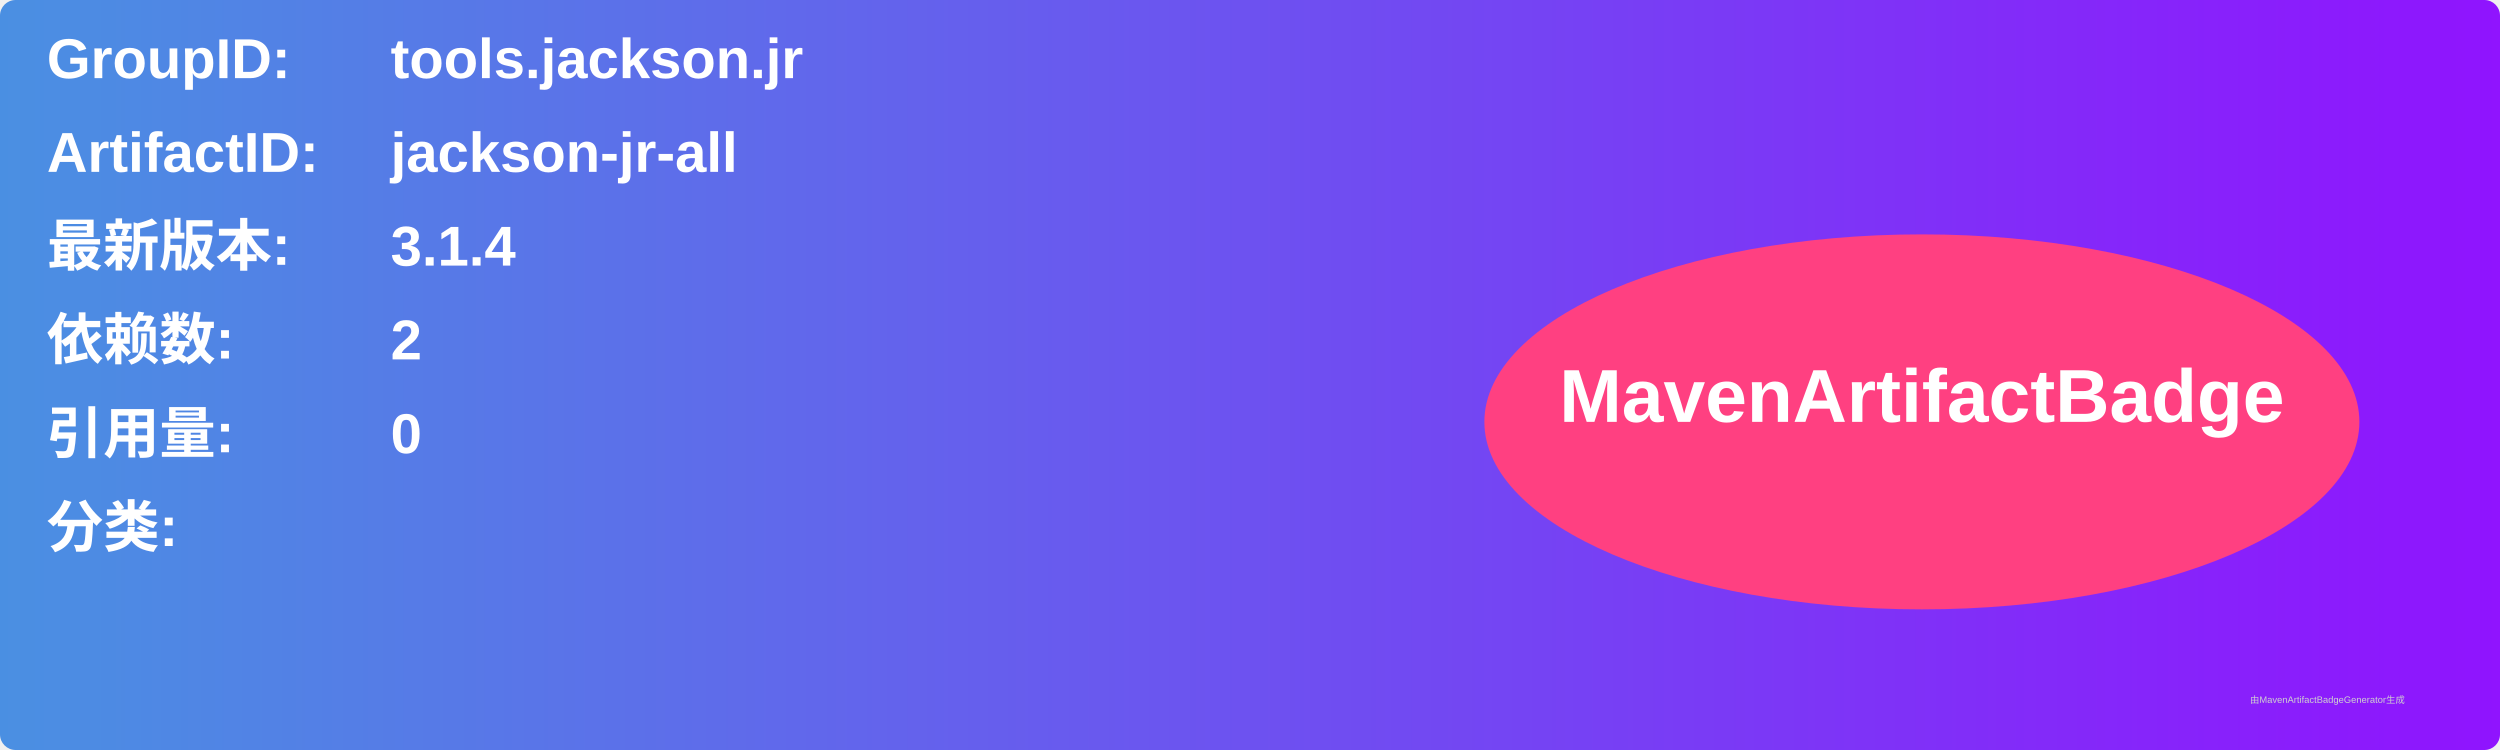
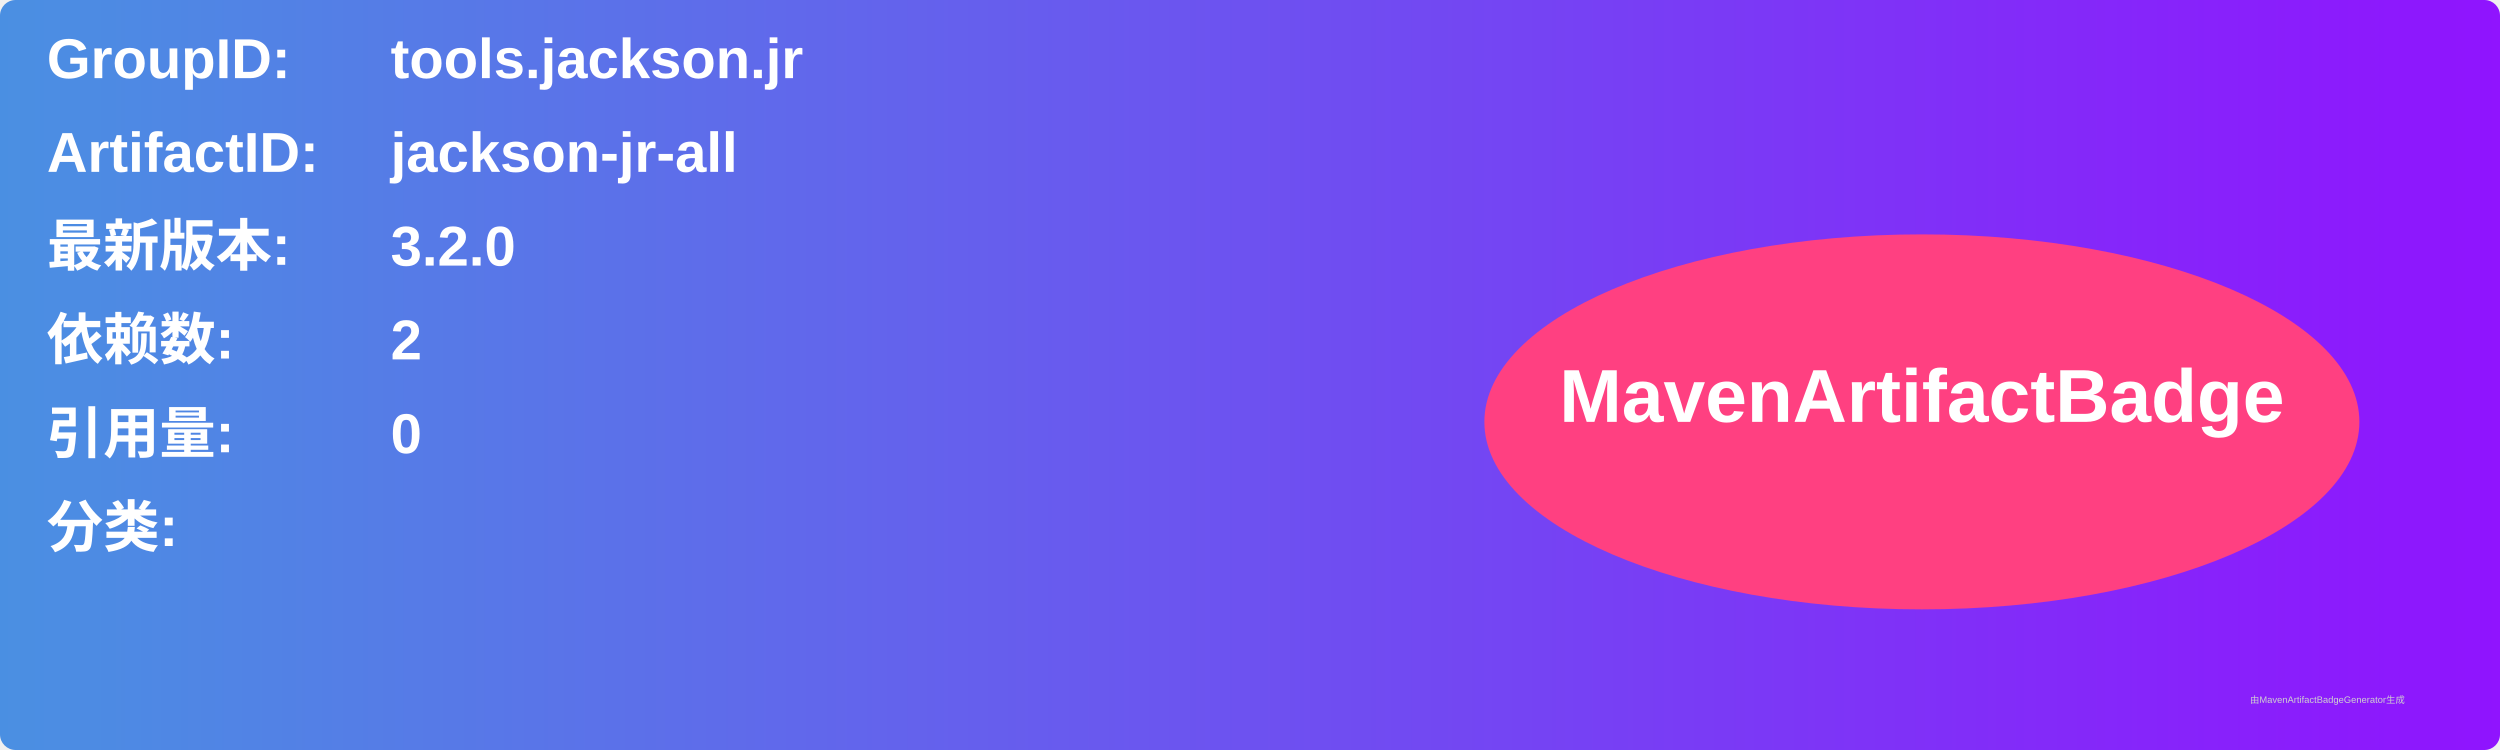
<svg xmlns="http://www.w3.org/2000/svg" width="800" height="240" viewBox="0 0 800 240">
  <linearGradient id="grad" x1="0%" y1="0%" x2="100%" y2="0%">
    <stop offset="0%" stop-color="#4a90e2" />
    <stop offset="100%" stop-color="#9013fe" />
  </linearGradient>
  <rect width="100%" height="100%" rx="5" ry="5" fill="url(#grad)" />
  <g transform="translate(15, 15)">
    <text x="0" y="10" font-family="Arial" font-size="18" fill="white" font-weight="bold" width="260">GroupID:</text>
    <text x="110" y="10" font-family="Arial" font-size="18" fill="white" font-weight="bold" width="460">tools.jackson.jr</text>
    <text x="0" y="40" font-family="Arial" font-size="18" fill="white" font-weight="bold" width="260">ArtifactID:</text>
    <text x="110" y="40" font-family="Arial" font-size="18" fill="white" font-weight="bold" width="460">jackson-jr-all</text>
    <text x="0" y="70" font-family="Arial" font-size="18" fill="white" font-weight="bold">最新版本:</text>
    <text x="110" y="70" font-family="Arial" font-size="18" fill="white" font-weight="bold">
-       <tspan font-weight="bold">3.1.4</tspan>
+       <tspan font-weight="bold">3.2.0</tspan>
    </text>
    <text x="0" y="100" font-family="Arial" font-size="18" fill="white" font-weight="bold">依赖数: </text>
    <text x="110" y="100" font-family="Arial" font-size="18" fill="white">
      <tspan font-weight="bold">2</tspan>
    </text>
    <text x="0" y="130" font-family="Arial" font-size="18" fill="white" font-weight="bold">引用量: </text>
    <text x="110" y="130" font-family="Arial" font-size="18" fill="white">
      <tspan font-weight="bold">0</tspan>
    </text>
    <text x="0" y="160" font-family="Arial" font-size="18" fill="white" font-weight="bold">分类:</text>
    <text x="10" y="190" font-family="Arial" font-size="10" fill="white">
      <tspan font-weight="bold" />
    </text>
    <ellipse cx="600" cy="120" rx="140" ry="60" fill="#ff4081" />
    <text x="600" y="120" text-anchor="middle" font-family="Arial" font-size="24" fill="white" font-weight="bold">MavenArtifactBadge</text>
  </g>
  <text x="720" y="225" font-family="Arial" font-size="3" fill="#d0d0d0">由MavenArtifactBadgeGenerator生成</text>
</svg>
